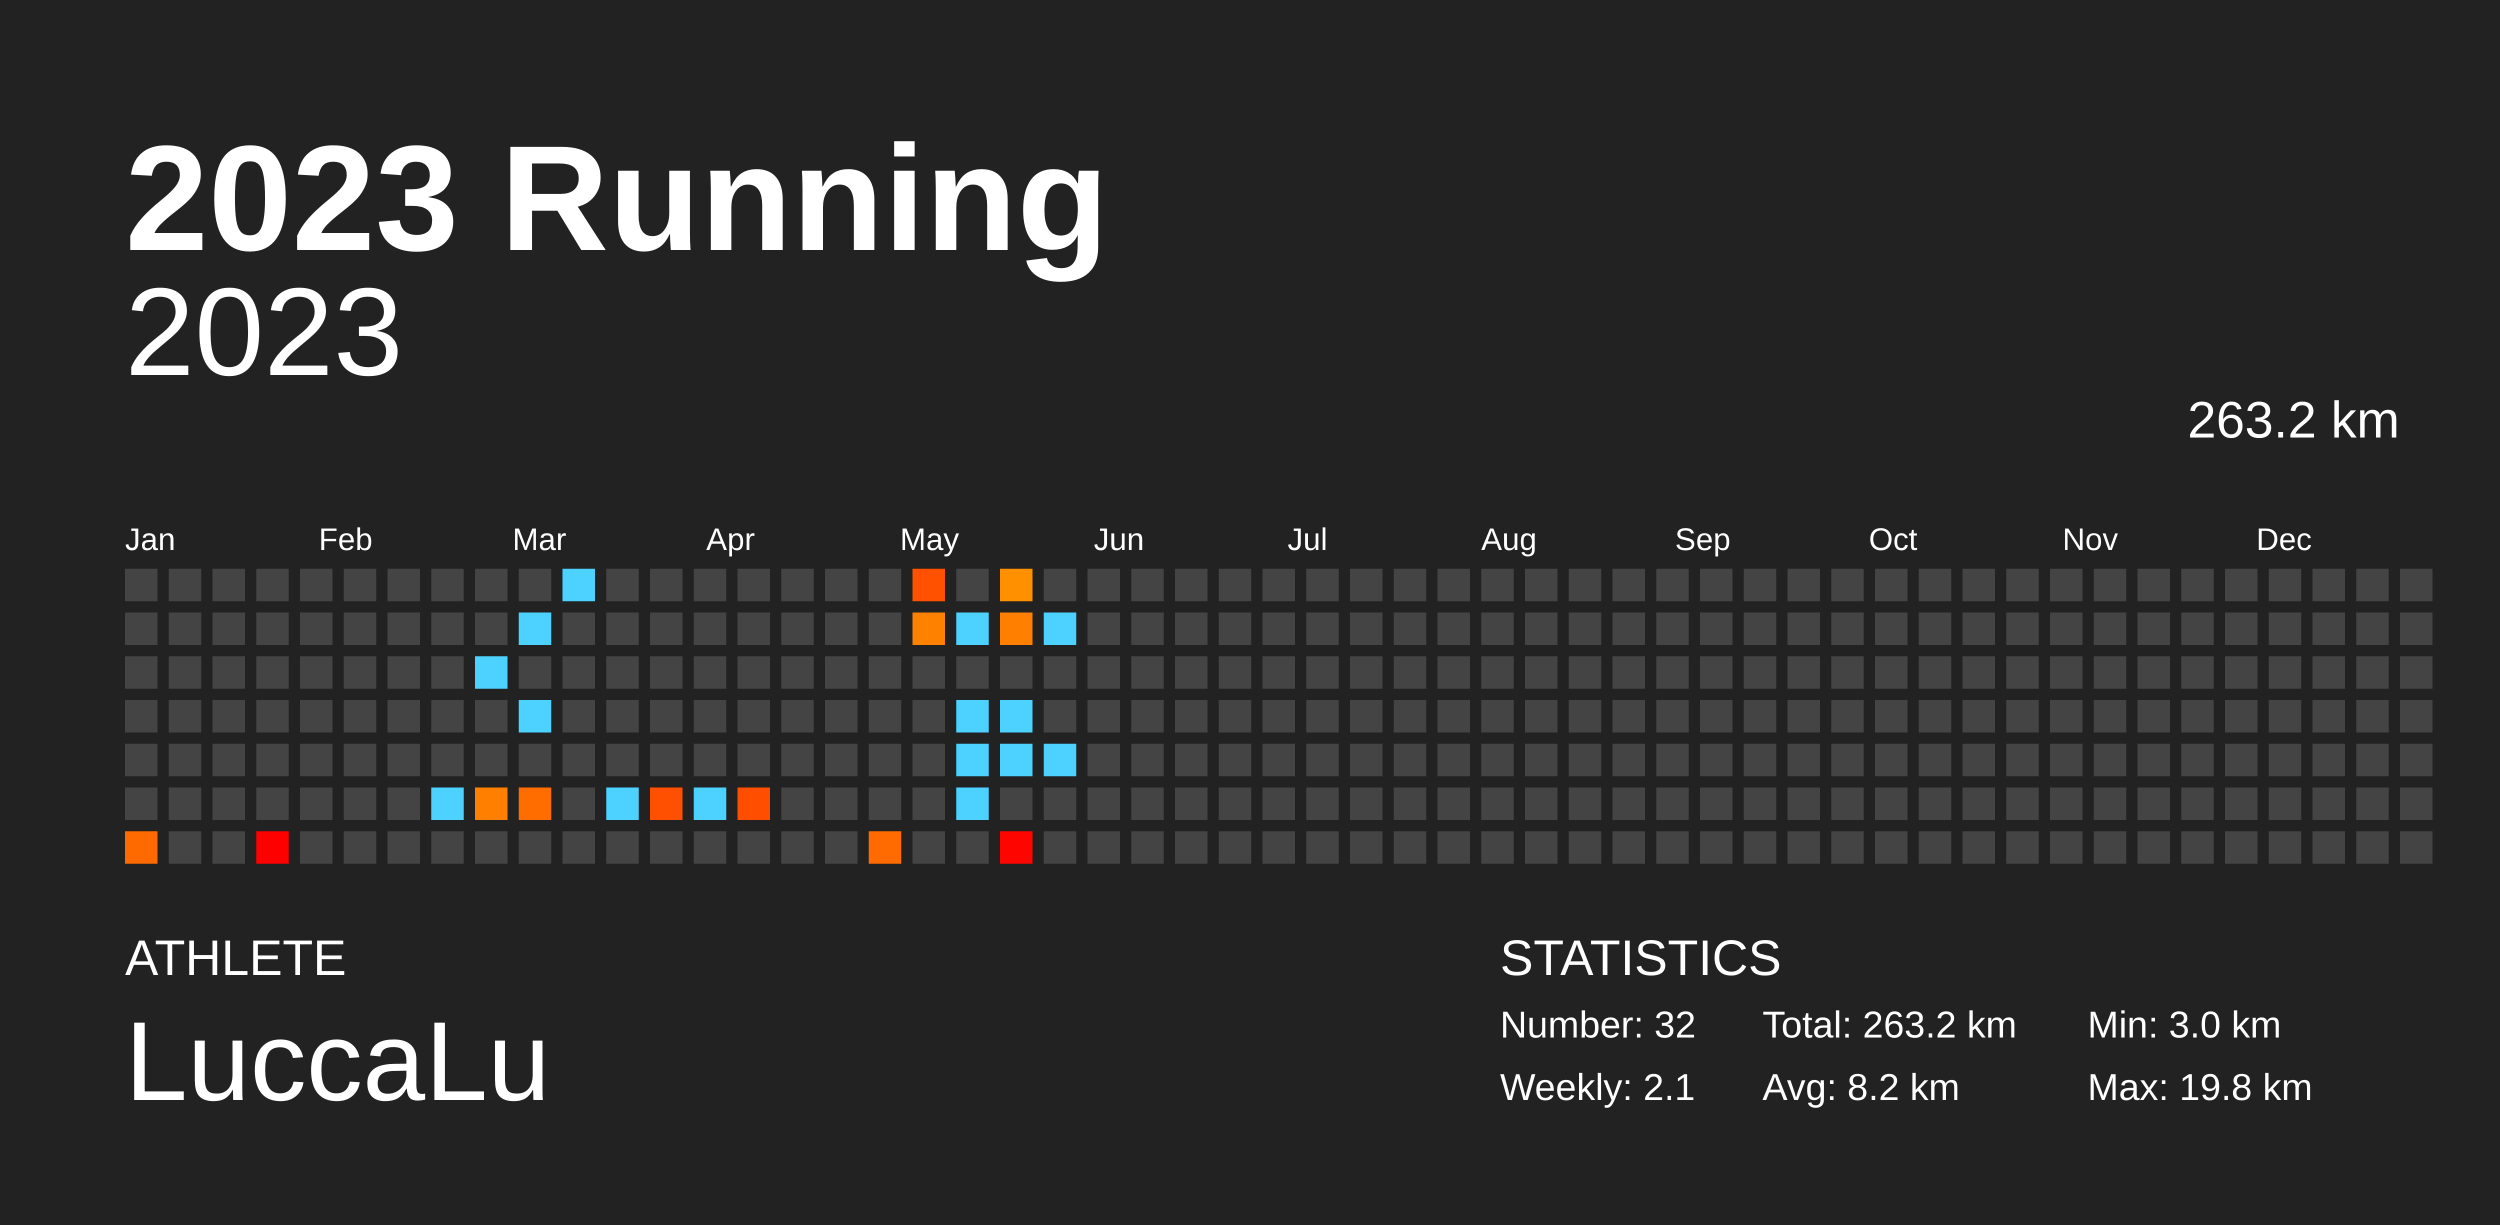
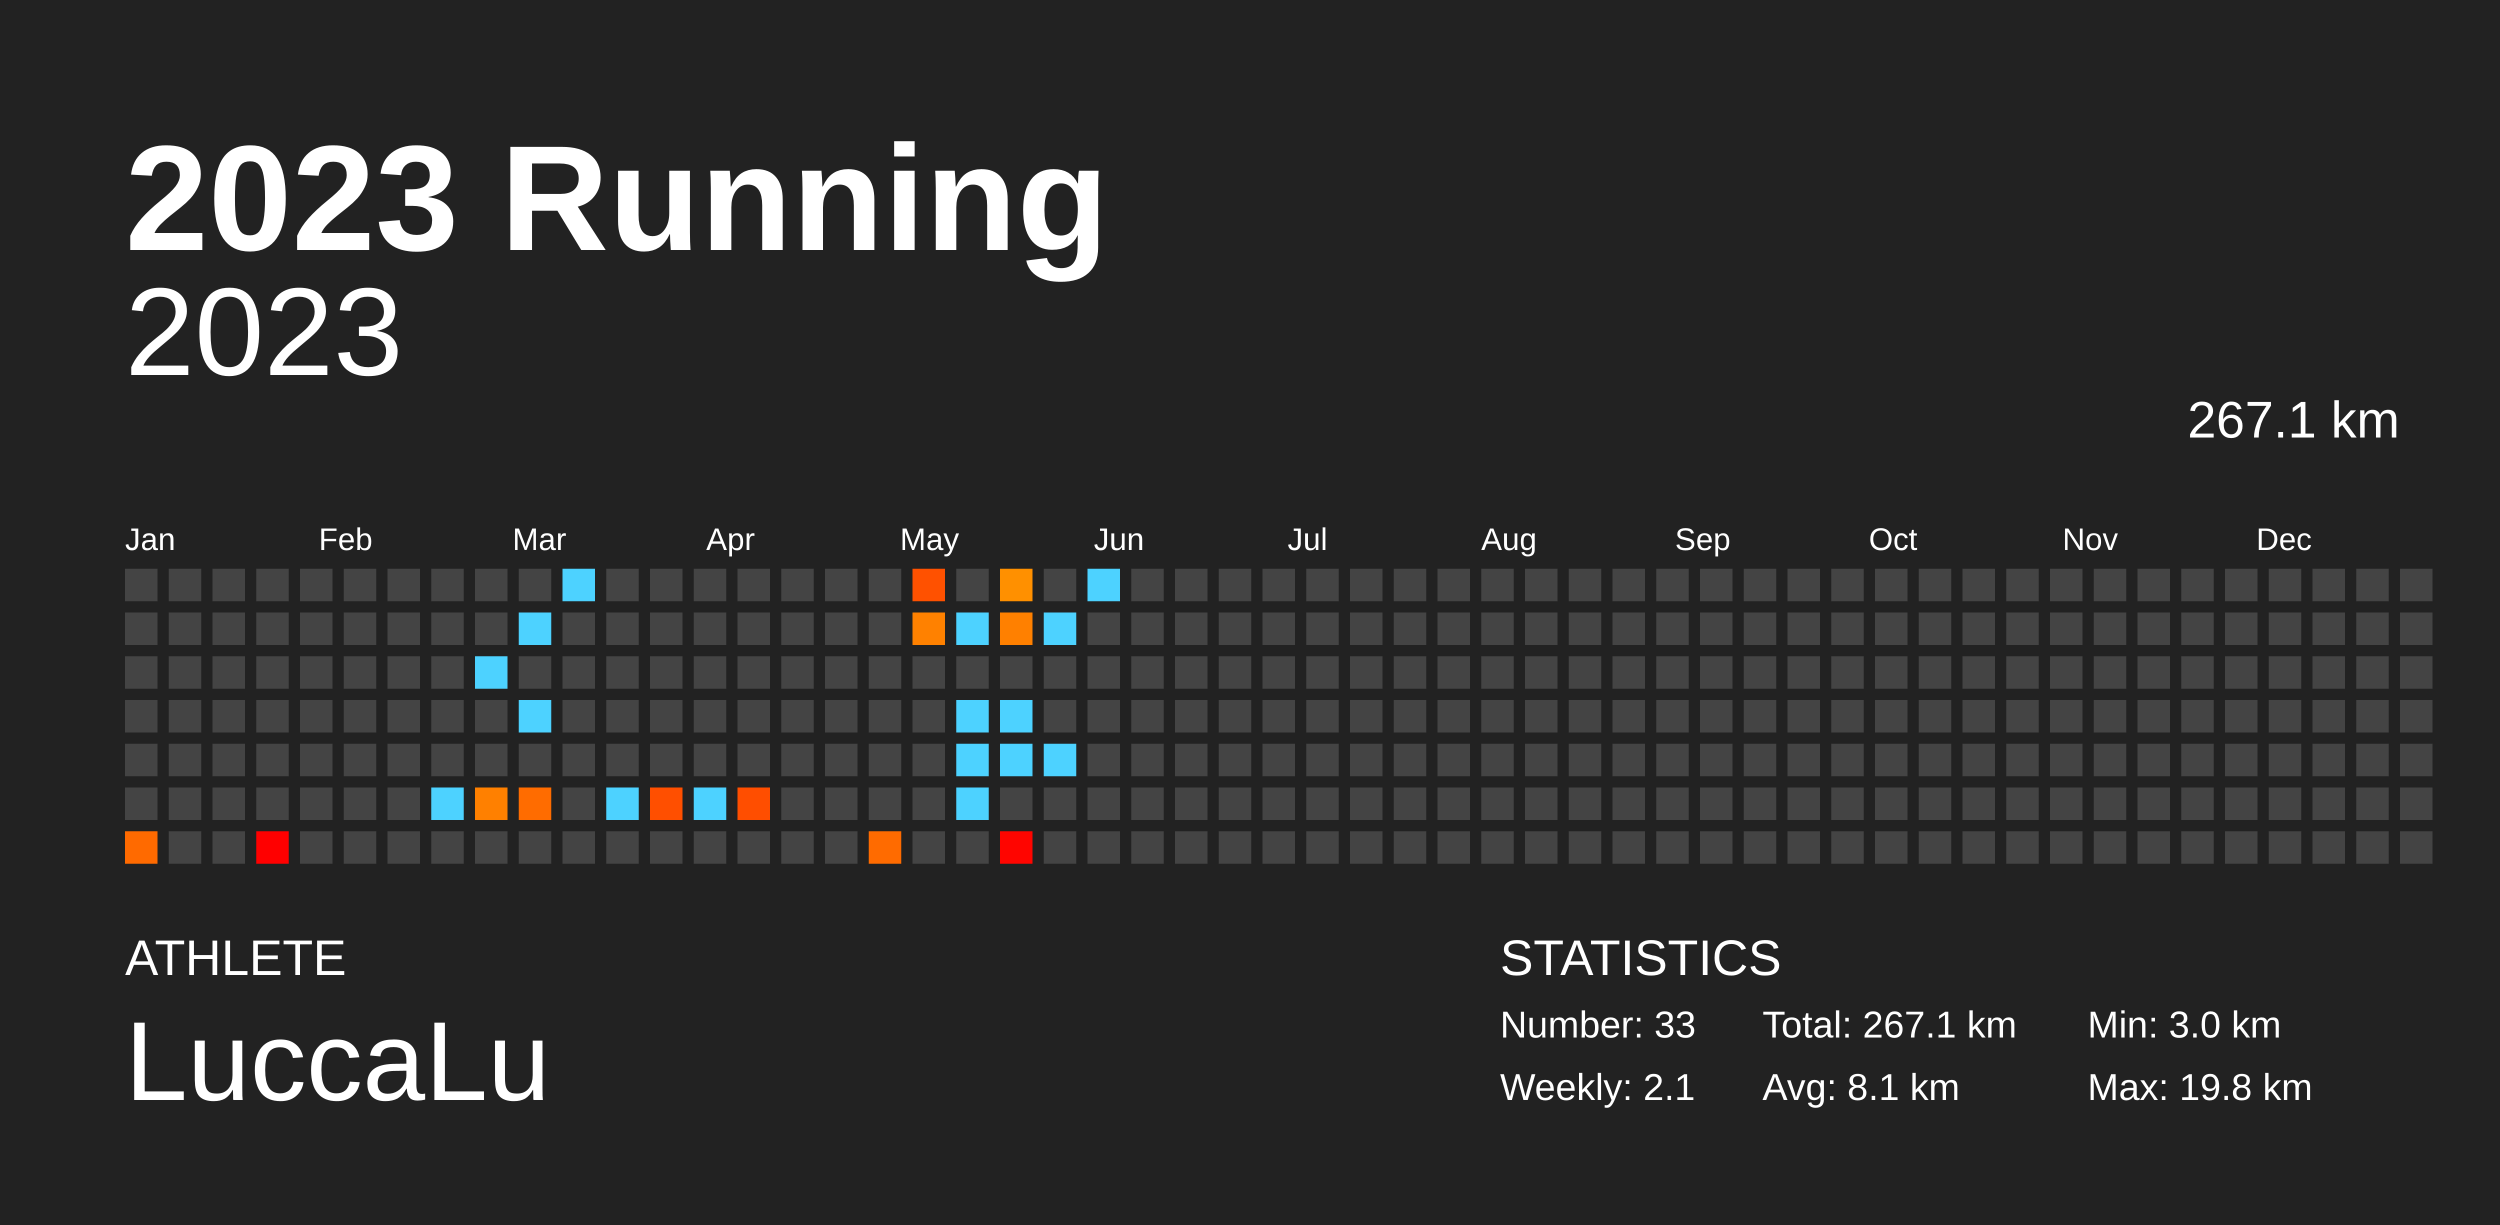
<svg xmlns="http://www.w3.org/2000/svg" baseProfile="full" height="98mm" version="1.1" viewBox="0,0,200,98" width="200mm">
  <defs />
  <rect fill="#222222" height="98" width="200" x="0" y="0" />
  <text fill="#FFFFFF" style="font-size:12px; font-family:Arial; font-weight:bold;" x="10" y="20">2023 Running</text>
  <text fill="#FFFFFF" style="font-size:4px; font-family:Arial" x="10" y="78">ATHLETE</text>
  <text fill="#FFFFFF" style="font-size:9px; font-family:Arial" x="10" y="88">LuccaLu</text>
  <text fill="#FFFFFF" style="font-size:4px; font-family:Arial" x="120" y="78">STATISTICS</text>
-   <text fill="#FFFFFF" style="font-size:3px; font-family:Arial" x="120" y="83">Number: 32</text>
+   <text fill="#FFFFFF" style="font-size:3px; font-family:Arial" x="120" y="83">Number: 33</text>
  <text fill="#FFFFFF" style="font-size:3px; font-family:Arial" x="120" y="88">Weekly: 2.1</text>
-   <text fill="#FFFFFF" style="font-size:3px; font-family:Arial" x="141" y="83">Total: 263.2 km</text>
-   <text fill="#FFFFFF" style="font-size:3px; font-family:Arial" x="141" y="88">Avg: 8.2 km</text>
+   <text fill="#FFFFFF" style="font-size:3px; font-family:Arial" x="141" y="83">Total: 267.1 km</text>
+   <text fill="#FFFFFF" style="font-size:3px; font-family:Arial" x="141" y="88">Avg: 8.1 km</text>
  <text fill="#FFFFFF" style="font-size:3px; font-family:Arial" x="167" y="83">Min: 3.0 km</text>
  <text fill="#FFFFFF" style="font-size:3px; font-family:Arial" x="167" y="88">Max: 19.8 km</text>
  <text alignment-baseline="hanging" fill="#FFFFFF" style="font-size:10.0px; font-family:Arial;" x="10" y="30">2023</text>
-   <text alignment-baseline="hanging" fill="#FFFFFF" style="font-size:4.125px; font-family:Arial;" x="175" y="35">263.2 km</text>
+   <text alignment-baseline="hanging" fill="#FFFFFF" style="font-size:4.125px; font-family:Arial;" x="175" y="35">267.1 km</text>
  <text fill="#FFFFFF" style="font-size:2.5px; font-family:Arial" x="10.0" y="44">Jan</text>
  <text fill="#FFFFFF" style="font-size:2.5px; font-family:Arial" x="25.5" y="44">Feb</text>
  <text fill="#FFFFFF" style="font-size:2.5px; font-family:Arial" x="41.0" y="44">Mar</text>
  <text fill="#FFFFFF" style="font-size:2.5px; font-family:Arial" x="56.5" y="44">Apr</text>
  <text fill="#FFFFFF" style="font-size:2.5px; font-family:Arial" x="72.0" y="44">May</text>
  <text fill="#FFFFFF" style="font-size:2.5px; font-family:Arial" x="87.5" y="44">Jun</text>
  <text fill="#FFFFFF" style="font-size:2.5px; font-family:Arial" x="103.0" y="44">Jul</text>
  <text fill="#FFFFFF" style="font-size:2.5px; font-family:Arial" x="118.5" y="44">Aug</text>
  <text fill="#FFFFFF" style="font-size:2.5px; font-family:Arial" x="134.0" y="44">Sep</text>
  <text fill="#FFFFFF" style="font-size:2.5px; font-family:Arial" x="149.5" y="44">Oct</text>
  <text fill="#FFFFFF" style="font-size:2.5px; font-family:Arial" x="165.0" y="44">Nov</text>
  <text fill="#FFFFFF" style="font-size:2.5px; font-family:Arial" x="180.5" y="44">Dec</text>
  <rect fill="#444444" height="2.6" width="2.6" x="10.0" y="45.5" />
  <rect fill="#444444" height="2.6" width="2.6" x="10.0" y="49.0" />
  <rect fill="#444444" height="2.6" width="2.6" x="10.0" y="52.5" />
  <rect fill="#444444" height="2.6" width="2.6" x="10.0" y="56.0" />
  <rect fill="#444444" height="2.6" width="2.6" x="10.0" y="59.5" />
  <rect fill="#444444" height="2.6" width="2.6" x="10.0" y="63.0" />
  <rect fill="#ff6a00" height="2.6" width="2.6" x="10.0" y="66.5" />
  <rect fill="#444444" height="2.6" width="2.6" x="13.5" y="45.5" />
  <rect fill="#444444" height="2.6" width="2.6" x="13.5" y="49.0" />
  <rect fill="#444444" height="2.6" width="2.6" x="13.5" y="52.5" />
  <rect fill="#444444" height="2.6" width="2.6" x="13.5" y="56.0" />
  <rect fill="#444444" height="2.6" width="2.6" x="13.5" y="59.5" />
  <rect fill="#444444" height="2.6" width="2.6" x="13.5" y="63.0" />
  <rect fill="#444444" height="2.6" width="2.6" x="13.5" y="66.5" />
  <rect fill="#444444" height="2.6" width="2.6" x="17.0" y="45.5" />
  <rect fill="#444444" height="2.6" width="2.6" x="17.0" y="49.0" />
  <rect fill="#444444" height="2.6" width="2.6" x="17.0" y="52.5" />
  <rect fill="#444444" height="2.6" width="2.6" x="17.0" y="56.0" />
  <rect fill="#444444" height="2.6" width="2.6" x="17.0" y="59.5" />
  <rect fill="#444444" height="2.6" width="2.6" x="17.0" y="63.0" />
  <rect fill="#444444" height="2.6" width="2.6" x="17.0" y="66.5" />
  <rect fill="#444444" height="2.6" width="2.6" x="20.5" y="45.5" />
  <rect fill="#444444" height="2.6" width="2.6" x="20.5" y="49.0" />
  <rect fill="#444444" height="2.6" width="2.6" x="20.5" y="52.5" />
  <rect fill="#444444" height="2.6" width="2.6" x="20.5" y="56.0" />
  <rect fill="#444444" height="2.6" width="2.6" x="20.5" y="59.5" />
  <rect fill="#444444" height="2.6" width="2.6" x="20.5" y="63.0" />
  <rect fill="#ff0000" height="2.6" width="2.6" x="20.5" y="66.5" />
  <rect fill="#444444" height="2.6" width="2.6" x="24.0" y="45.5" />
  <rect fill="#444444" height="2.6" width="2.6" x="24.0" y="49.0" />
  <rect fill="#444444" height="2.6" width="2.6" x="24.0" y="52.5" />
  <rect fill="#444444" height="2.6" width="2.6" x="24.0" y="56.0" />
  <rect fill="#444444" height="2.6" width="2.6" x="24.0" y="59.5" />
  <rect fill="#444444" height="2.6" width="2.6" x="24.0" y="63.0" />
  <rect fill="#444444" height="2.6" width="2.6" x="24.0" y="66.5" />
  <rect fill="#444444" height="2.6" width="2.6" x="27.5" y="45.5" />
  <rect fill="#444444" height="2.6" width="2.6" x="27.5" y="49.0" />
  <rect fill="#444444" height="2.6" width="2.6" x="27.5" y="52.5" />
  <rect fill="#444444" height="2.6" width="2.6" x="27.5" y="56.0" />
  <rect fill="#444444" height="2.6" width="2.6" x="27.5" y="59.5" />
  <rect fill="#444444" height="2.6" width="2.6" x="27.5" y="63.0" />
  <rect fill="#444444" height="2.6" width="2.6" x="27.5" y="66.5" />
  <rect fill="#444444" height="2.6" width="2.6" x="31.0" y="45.5" />
  <rect fill="#444444" height="2.6" width="2.6" x="31.0" y="49.0" />
  <rect fill="#444444" height="2.6" width="2.6" x="31.0" y="52.5" />
  <rect fill="#444444" height="2.6" width="2.6" x="31.0" y="56.0" />
  <rect fill="#444444" height="2.6" width="2.6" x="31.0" y="59.5" />
  <rect fill="#444444" height="2.6" width="2.6" x="31.0" y="63.0" />
  <rect fill="#444444" height="2.6" width="2.6" x="31.0" y="66.5" />
  <rect fill="#444444" height="2.6" width="2.6" x="34.5" y="45.5" />
  <rect fill="#444444" height="2.6" width="2.6" x="34.5" y="49.0" />
  <rect fill="#444444" height="2.6" width="2.6" x="34.5" y="52.5" />
  <rect fill="#444444" height="2.6" width="2.6" x="34.5" y="56.0" />
  <rect fill="#444444" height="2.6" width="2.6" x="34.5" y="59.5" />
  <rect fill="#4dd2ff" height="2.6" width="2.6" x="34.5" y="63.0" />
  <rect fill="#444444" height="2.6" width="2.6" x="34.5" y="66.5" />
  <rect fill="#444444" height="2.6" width="2.6" x="38.0" y="45.5" />
  <rect fill="#444444" height="2.6" width="2.6" x="38.0" y="49.0" />
  <rect fill="#4dd2ff" height="2.6" width="2.6" x="38.0" y="52.5" />
  <rect fill="#444444" height="2.6" width="2.6" x="38.0" y="56.0" />
  <rect fill="#444444" height="2.6" width="2.6" x="38.0" y="59.5" />
  <rect fill="#ff8000" height="2.6" width="2.6" x="38.0" y="63.0" />
  <rect fill="#444444" height="2.6" width="2.6" x="38.0" y="66.5" />
  <rect fill="#444444" height="2.6" width="2.6" x="41.5" y="45.5" />
  <rect fill="#4dd2ff" height="2.6" width="2.6" x="41.5" y="49.0" />
  <rect fill="#444444" height="2.6" width="2.6" x="41.5" y="52.5" />
  <rect fill="#4dd2ff" height="2.6" width="2.6" x="41.5" y="56.0" />
  <rect fill="#444444" height="2.6" width="2.6" x="41.5" y="59.5" />
  <rect fill="#ff6c00" height="2.6" width="2.6" x="41.5" y="63.0" />
  <rect fill="#444444" height="2.6" width="2.6" x="41.5" y="66.5" />
  <rect fill="#4dd2ff" height="2.6" width="2.6" x="45.0" y="45.5" />
  <rect fill="#444444" height="2.6" width="2.6" x="45.0" y="49.0" />
  <rect fill="#444444" height="2.6" width="2.6" x="45.0" y="52.5" />
  <rect fill="#444444" height="2.6" width="2.6" x="45.0" y="56.0" />
  <rect fill="#444444" height="2.6" width="2.6" x="45.0" y="59.5" />
  <rect fill="#444444" height="2.6" width="2.6" x="45.0" y="63.0" />
  <rect fill="#444444" height="2.6" width="2.6" x="45.0" y="66.5" />
  <rect fill="#444444" height="2.6" width="2.6" x="48.5" y="45.5" />
  <rect fill="#444444" height="2.6" width="2.6" x="48.5" y="49.0" />
  <rect fill="#444444" height="2.6" width="2.6" x="48.5" y="52.5" />
  <rect fill="#444444" height="2.6" width="2.6" x="48.5" y="56.0" />
  <rect fill="#444444" height="2.6" width="2.6" x="48.5" y="59.5" />
  <rect fill="#4dd2ff" height="2.6" width="2.6" x="48.5" y="63.0" />
  <rect fill="#444444" height="2.6" width="2.6" x="48.5" y="66.5" />
  <rect fill="#444444" height="2.6" width="2.6" x="52.0" y="45.5" />
  <rect fill="#444444" height="2.6" width="2.6" x="52.0" y="49.0" />
  <rect fill="#444444" height="2.6" width="2.6" x="52.0" y="52.5" />
  <rect fill="#444444" height="2.6" width="2.6" x="52.0" y="56.0" />
  <rect fill="#444444" height="2.6" width="2.6" x="52.0" y="59.5" />
  <rect fill="#ff4f00" height="2.6" width="2.6" x="52.0" y="63.0" />
  <rect fill="#444444" height="2.6" width="2.6" x="52.0" y="66.5" />
  <rect fill="#444444" height="2.6" width="2.6" x="55.5" y="45.5" />
  <rect fill="#444444" height="2.6" width="2.6" x="55.5" y="49.0" />
  <rect fill="#444444" height="2.6" width="2.6" x="55.5" y="52.5" />
  <rect fill="#444444" height="2.6" width="2.6" x="55.5" y="56.0" />
  <rect fill="#444444" height="2.6" width="2.6" x="55.5" y="59.5" />
  <rect fill="#4dd2ff" height="2.6" width="2.6" x="55.5" y="63.0" />
  <rect fill="#444444" height="2.6" width="2.6" x="55.5" y="66.5" />
  <rect fill="#444444" height="2.6" width="2.6" x="59.0" y="45.5" />
  <rect fill="#444444" height="2.6" width="2.6" x="59.0" y="49.0" />
  <rect fill="#444444" height="2.6" width="2.6" x="59.0" y="52.5" />
  <rect fill="#444444" height="2.6" width="2.6" x="59.0" y="56.0" />
  <rect fill="#444444" height="2.6" width="2.6" x="59.0" y="59.5" />
  <rect fill="#ff4e00" height="2.6" width="2.6" x="59.0" y="63.0" />
  <rect fill="#444444" height="2.6" width="2.6" x="59.0" y="66.5" />
  <rect fill="#444444" height="2.6" width="2.6" x="62.5" y="45.5" />
  <rect fill="#444444" height="2.6" width="2.6" x="62.5" y="49.0" />
  <rect fill="#444444" height="2.6" width="2.6" x="62.5" y="52.5" />
  <rect fill="#444444" height="2.6" width="2.6" x="62.5" y="56.0" />
  <rect fill="#444444" height="2.6" width="2.6" x="62.5" y="59.5" />
  <rect fill="#444444" height="2.6" width="2.6" x="62.5" y="63.0" />
  <rect fill="#444444" height="2.6" width="2.6" x="62.5" y="66.5" />
  <rect fill="#444444" height="2.6" width="2.6" x="66.0" y="45.5" />
  <rect fill="#444444" height="2.6" width="2.6" x="66.0" y="49.0" />
  <rect fill="#444444" height="2.6" width="2.6" x="66.0" y="52.5" />
  <rect fill="#444444" height="2.6" width="2.6" x="66.0" y="56.0" />
  <rect fill="#444444" height="2.6" width="2.6" x="66.0" y="59.5" />
  <rect fill="#444444" height="2.6" width="2.6" x="66.0" y="63.0" />
  <rect fill="#444444" height="2.6" width="2.6" x="66.0" y="66.5" />
  <rect fill="#444444" height="2.6" width="2.6" x="69.5" y="45.5" />
  <rect fill="#444444" height="2.6" width="2.6" x="69.5" y="49.0" />
  <rect fill="#444444" height="2.6" width="2.6" x="69.5" y="52.5" />
  <rect fill="#444444" height="2.6" width="2.6" x="69.5" y="56.0" />
  <rect fill="#444444" height="2.6" width="2.6" x="69.5" y="59.5" />
  <rect fill="#444444" height="2.6" width="2.6" x="69.5" y="63.0" />
  <rect fill="#ff6b00" height="2.6" width="2.6" x="69.5" y="66.5" />
  <rect fill="#ff5100" height="2.6" width="2.6" x="73.0" y="45.5" />
  <rect fill="#ff8100" height="2.6" width="2.6" x="73.0" y="49.0" />
  <rect fill="#444444" height="2.6" width="2.6" x="73.0" y="52.5" />
  <rect fill="#444444" height="2.6" width="2.6" x="73.0" y="56.0" />
  <rect fill="#444444" height="2.6" width="2.6" x="73.0" y="59.5" />
  <rect fill="#444444" height="2.6" width="2.6" x="73.0" y="63.0" />
  <rect fill="#444444" height="2.6" width="2.6" x="73.0" y="66.5" />
  <rect fill="#444444" height="2.6" width="2.6" x="76.5" y="45.5" />
  <rect fill="#4dd2ff" height="2.6" width="2.6" x="76.5" y="49.0" />
  <rect fill="#444444" height="2.6" width="2.6" x="76.5" y="52.5" />
  <rect fill="#4dd2ff" height="2.6" width="2.6" x="76.5" y="56.0" />
  <rect fill="#4dd2ff" height="2.6" width="2.6" x="76.5" y="59.5" />
  <rect fill="#4dd2ff" height="2.6" width="2.6" x="76.5" y="63.0" />
  <rect fill="#444444" height="2.6" width="2.6" x="76.5" y="66.5" />
  <rect fill="#ff9000" height="2.6" width="2.6" x="80.0" y="45.5" />
  <rect fill="#ff8000" height="2.6" width="2.6" x="80.0" y="49.0" />
  <rect fill="#444444" height="2.6" width="2.6" x="80.0" y="52.5" />
  <rect fill="#4dd2ff" height="2.6" width="2.6" x="80.0" y="56.0" />
  <rect fill="#4dd2ff" height="2.6" width="2.6" x="80.0" y="59.5" />
  <rect fill="#444444" height="2.6" width="2.6" x="80.0" y="63.0" />
  <rect fill="#ff0500" height="2.6" width="2.6" x="80.0" y="66.5" />
  <rect fill="#444444" height="2.6" width="2.6" x="83.5" y="45.5" />
  <rect fill="#4dd2ff" height="2.6" width="2.6" x="83.5" y="49.0" />
  <rect fill="#444444" height="2.6" width="2.6" x="83.5" y="52.5" />
  <rect fill="#444444" height="2.6" width="2.6" x="83.5" y="56.0" />
  <rect fill="#4dd2ff" height="2.6" width="2.6" x="83.5" y="59.5" />
  <rect fill="#444444" height="2.6" width="2.6" x="83.5" y="63.0" />
  <rect fill="#444444" height="2.6" width="2.6" x="83.5" y="66.5" />
-   <rect fill="#444444" height="2.6" width="2.6" x="87.0" y="45.5" />
+   <rect fill="#4dd2ff" height="2.6" width="2.6" x="87.0" y="45.5" />
  <rect fill="#444444" height="2.6" width="2.6" x="87.0" y="49.0" />
  <rect fill="#444444" height="2.6" width="2.6" x="87.0" y="52.5" />
  <rect fill="#444444" height="2.6" width="2.6" x="87.0" y="56.0" />
  <rect fill="#444444" height="2.6" width="2.6" x="87.0" y="59.5" />
  <rect fill="#444444" height="2.6" width="2.6" x="87.0" y="63.0" />
  <rect fill="#444444" height="2.6" width="2.6" x="87.0" y="66.5" />
  <rect fill="#444444" height="2.6" width="2.6" x="90.5" y="45.5" />
  <rect fill="#444444" height="2.6" width="2.6" x="90.5" y="49.0" />
  <rect fill="#444444" height="2.6" width="2.6" x="90.5" y="52.5" />
  <rect fill="#444444" height="2.6" width="2.6" x="90.5" y="56.0" />
  <rect fill="#444444" height="2.6" width="2.6" x="90.5" y="59.5" />
  <rect fill="#444444" height="2.6" width="2.6" x="90.5" y="63.0" />
  <rect fill="#444444" height="2.6" width="2.6" x="90.5" y="66.5" />
  <rect fill="#444444" height="2.6" width="2.6" x="94.0" y="45.5" />
  <rect fill="#444444" height="2.6" width="2.6" x="94.0" y="49.0" />
  <rect fill="#444444" height="2.6" width="2.6" x="94.0" y="52.5" />
  <rect fill="#444444" height="2.6" width="2.6" x="94.0" y="56.0" />
  <rect fill="#444444" height="2.6" width="2.6" x="94.0" y="59.5" />
  <rect fill="#444444" height="2.6" width="2.6" x="94.0" y="63.0" />
  <rect fill="#444444" height="2.6" width="2.6" x="94.0" y="66.5" />
  <rect fill="#444444" height="2.6" width="2.6" x="97.5" y="45.5" />
  <rect fill="#444444" height="2.6" width="2.6" x="97.5" y="49.0" />
  <rect fill="#444444" height="2.6" width="2.6" x="97.5" y="52.5" />
  <rect fill="#444444" height="2.6" width="2.6" x="97.5" y="56.0" />
  <rect fill="#444444" height="2.6" width="2.6" x="97.5" y="59.5" />
  <rect fill="#444444" height="2.6" width="2.6" x="97.5" y="63.0" />
  <rect fill="#444444" height="2.6" width="2.6" x="97.5" y="66.5" />
  <rect fill="#444444" height="2.6" width="2.6" x="101.0" y="45.5" />
  <rect fill="#444444" height="2.6" width="2.6" x="101.0" y="49.0" />
  <rect fill="#444444" height="2.6" width="2.6" x="101.0" y="52.5" />
  <rect fill="#444444" height="2.6" width="2.6" x="101.0" y="56.0" />
  <rect fill="#444444" height="2.6" width="2.6" x="101.0" y="59.5" />
  <rect fill="#444444" height="2.6" width="2.6" x="101.0" y="63.0" />
  <rect fill="#444444" height="2.6" width="2.6" x="101.0" y="66.5" />
  <rect fill="#444444" height="2.6" width="2.6" x="104.5" y="45.5" />
  <rect fill="#444444" height="2.6" width="2.6" x="104.5" y="49.0" />
  <rect fill="#444444" height="2.6" width="2.6" x="104.5" y="52.5" />
  <rect fill="#444444" height="2.6" width="2.6" x="104.5" y="56.0" />
  <rect fill="#444444" height="2.6" width="2.6" x="104.5" y="59.5" />
  <rect fill="#444444" height="2.6" width="2.6" x="104.5" y="63.0" />
  <rect fill="#444444" height="2.6" width="2.6" x="104.5" y="66.5" />
  <rect fill="#444444" height="2.6" width="2.6" x="108.0" y="45.5" />
  <rect fill="#444444" height="2.6" width="2.6" x="108.0" y="49.0" />
  <rect fill="#444444" height="2.6" width="2.6" x="108.0" y="52.5" />
  <rect fill="#444444" height="2.6" width="2.6" x="108.0" y="56.0" />
  <rect fill="#444444" height="2.6" width="2.6" x="108.0" y="59.5" />
  <rect fill="#444444" height="2.6" width="2.6" x="108.0" y="63.0" />
  <rect fill="#444444" height="2.6" width="2.6" x="108.0" y="66.5" />
  <rect fill="#444444" height="2.6" width="2.6" x="111.5" y="45.5" />
  <rect fill="#444444" height="2.6" width="2.6" x="111.5" y="49.0" />
  <rect fill="#444444" height="2.6" width="2.6" x="111.5" y="52.5" />
  <rect fill="#444444" height="2.6" width="2.6" x="111.5" y="56.0" />
  <rect fill="#444444" height="2.6" width="2.6" x="111.5" y="59.5" />
  <rect fill="#444444" height="2.6" width="2.6" x="111.5" y="63.0" />
  <rect fill="#444444" height="2.6" width="2.6" x="111.5" y="66.5" />
  <rect fill="#444444" height="2.6" width="2.6" x="115.0" y="45.5" />
  <rect fill="#444444" height="2.6" width="2.6" x="115.0" y="49.0" />
  <rect fill="#444444" height="2.6" width="2.6" x="115.0" y="52.5" />
  <rect fill="#444444" height="2.6" width="2.6" x="115.0" y="56.0" />
  <rect fill="#444444" height="2.6" width="2.6" x="115.0" y="59.5" />
  <rect fill="#444444" height="2.6" width="2.6" x="115.0" y="63.0" />
  <rect fill="#444444" height="2.6" width="2.6" x="115.0" y="66.5" />
  <rect fill="#444444" height="2.6" width="2.6" x="118.5" y="45.5" />
  <rect fill="#444444" height="2.6" width="2.6" x="118.5" y="49.0" />
  <rect fill="#444444" height="2.6" width="2.6" x="118.5" y="52.5" />
  <rect fill="#444444" height="2.6" width="2.6" x="118.5" y="56.0" />
  <rect fill="#444444" height="2.6" width="2.6" x="118.5" y="59.5" />
  <rect fill="#444444" height="2.6" width="2.6" x="118.5" y="63.0" />
  <rect fill="#444444" height="2.6" width="2.6" x="118.5" y="66.5" />
  <rect fill="#444444" height="2.6" width="2.6" x="122.0" y="45.5" />
  <rect fill="#444444" height="2.6" width="2.6" x="122.0" y="49.0" />
  <rect fill="#444444" height="2.6" width="2.6" x="122.0" y="52.5" />
  <rect fill="#444444" height="2.6" width="2.6" x="122.0" y="56.0" />
  <rect fill="#444444" height="2.6" width="2.6" x="122.0" y="59.5" />
  <rect fill="#444444" height="2.6" width="2.6" x="122.0" y="63.0" />
  <rect fill="#444444" height="2.6" width="2.6" x="122.0" y="66.5" />
  <rect fill="#444444" height="2.6" width="2.6" x="125.5" y="45.5" />
  <rect fill="#444444" height="2.6" width="2.6" x="125.5" y="49.0" />
  <rect fill="#444444" height="2.6" width="2.6" x="125.5" y="52.5" />
  <rect fill="#444444" height="2.6" width="2.6" x="125.5" y="56.0" />
  <rect fill="#444444" height="2.6" width="2.6" x="125.5" y="59.5" />
  <rect fill="#444444" height="2.6" width="2.6" x="125.5" y="63.0" />
  <rect fill="#444444" height="2.6" width="2.6" x="125.5" y="66.5" />
  <rect fill="#444444" height="2.6" width="2.6" x="129.0" y="45.5" />
  <rect fill="#444444" height="2.6" width="2.6" x="129.0" y="49.0" />
  <rect fill="#444444" height="2.6" width="2.6" x="129.0" y="52.5" />
  <rect fill="#444444" height="2.6" width="2.6" x="129.0" y="56.0" />
  <rect fill="#444444" height="2.6" width="2.6" x="129.0" y="59.5" />
  <rect fill="#444444" height="2.6" width="2.6" x="129.0" y="63.0" />
  <rect fill="#444444" height="2.6" width="2.6" x="129.0" y="66.5" />
  <rect fill="#444444" height="2.6" width="2.6" x="132.5" y="45.5" />
  <rect fill="#444444" height="2.6" width="2.6" x="132.5" y="49.0" />
  <rect fill="#444444" height="2.6" width="2.6" x="132.5" y="52.5" />
  <rect fill="#444444" height="2.6" width="2.6" x="132.5" y="56.0" />
  <rect fill="#444444" height="2.6" width="2.6" x="132.5" y="59.5" />
  <rect fill="#444444" height="2.6" width="2.6" x="132.5" y="63.0" />
  <rect fill="#444444" height="2.6" width="2.6" x="132.5" y="66.5" />
  <rect fill="#444444" height="2.6" width="2.6" x="136.0" y="45.5" />
  <rect fill="#444444" height="2.6" width="2.6" x="136.0" y="49.0" />
  <rect fill="#444444" height="2.6" width="2.6" x="136.0" y="52.5" />
  <rect fill="#444444" height="2.6" width="2.6" x="136.0" y="56.0" />
  <rect fill="#444444" height="2.6" width="2.6" x="136.0" y="59.5" />
  <rect fill="#444444" height="2.6" width="2.6" x="136.0" y="63.0" />
  <rect fill="#444444" height="2.6" width="2.6" x="136.0" y="66.5" />
  <rect fill="#444444" height="2.6" width="2.6" x="139.5" y="45.5" />
  <rect fill="#444444" height="2.6" width="2.6" x="139.5" y="49.0" />
  <rect fill="#444444" height="2.6" width="2.6" x="139.5" y="52.5" />
  <rect fill="#444444" height="2.6" width="2.6" x="139.5" y="56.0" />
  <rect fill="#444444" height="2.6" width="2.6" x="139.5" y="59.5" />
  <rect fill="#444444" height="2.6" width="2.6" x="139.5" y="63.0" />
  <rect fill="#444444" height="2.6" width="2.6" x="139.5" y="66.5" />
  <rect fill="#444444" height="2.6" width="2.6" x="143.0" y="45.5" />
  <rect fill="#444444" height="2.6" width="2.6" x="143.0" y="49.0" />
  <rect fill="#444444" height="2.6" width="2.6" x="143.0" y="52.5" />
  <rect fill="#444444" height="2.6" width="2.6" x="143.0" y="56.0" />
  <rect fill="#444444" height="2.6" width="2.6" x="143.0" y="59.5" />
  <rect fill="#444444" height="2.6" width="2.6" x="143.0" y="63.0" />
  <rect fill="#444444" height="2.6" width="2.6" x="143.0" y="66.5" />
  <rect fill="#444444" height="2.6" width="2.6" x="146.5" y="45.5" />
  <rect fill="#444444" height="2.6" width="2.6" x="146.5" y="49.0" />
  <rect fill="#444444" height="2.6" width="2.6" x="146.5" y="52.5" />
  <rect fill="#444444" height="2.6" width="2.6" x="146.5" y="56.0" />
  <rect fill="#444444" height="2.6" width="2.6" x="146.5" y="59.5" />
  <rect fill="#444444" height="2.6" width="2.6" x="146.5" y="63.0" />
  <rect fill="#444444" height="2.6" width="2.6" x="146.5" y="66.5" />
  <rect fill="#444444" height="2.6" width="2.6" x="150.0" y="45.5" />
  <rect fill="#444444" height="2.6" width="2.6" x="150.0" y="49.0" />
  <rect fill="#444444" height="2.6" width="2.6" x="150.0" y="52.5" />
  <rect fill="#444444" height="2.6" width="2.6" x="150.0" y="56.0" />
  <rect fill="#444444" height="2.6" width="2.6" x="150.0" y="59.5" />
  <rect fill="#444444" height="2.6" width="2.6" x="150.0" y="63.0" />
  <rect fill="#444444" height="2.6" width="2.6" x="150.0" y="66.5" />
  <rect fill="#444444" height="2.6" width="2.6" x="153.5" y="45.5" />
  <rect fill="#444444" height="2.6" width="2.6" x="153.5" y="49.0" />
  <rect fill="#444444" height="2.6" width="2.6" x="153.5" y="52.5" />
  <rect fill="#444444" height="2.6" width="2.6" x="153.5" y="56.0" />
  <rect fill="#444444" height="2.6" width="2.6" x="153.5" y="59.5" />
  <rect fill="#444444" height="2.6" width="2.6" x="153.5" y="63.0" />
  <rect fill="#444444" height="2.6" width="2.6" x="153.5" y="66.5" />
  <rect fill="#444444" height="2.6" width="2.6" x="157.0" y="45.5" />
  <rect fill="#444444" height="2.6" width="2.6" x="157.0" y="49.0" />
  <rect fill="#444444" height="2.6" width="2.6" x="157.0" y="52.5" />
  <rect fill="#444444" height="2.6" width="2.6" x="157.0" y="56.0" />
  <rect fill="#444444" height="2.6" width="2.6" x="157.0" y="59.5" />
  <rect fill="#444444" height="2.6" width="2.6" x="157.0" y="63.0" />
  <rect fill="#444444" height="2.6" width="2.6" x="157.0" y="66.5" />
  <rect fill="#444444" height="2.6" width="2.6" x="160.5" y="45.5" />
  <rect fill="#444444" height="2.6" width="2.6" x="160.5" y="49.0" />
  <rect fill="#444444" height="2.6" width="2.6" x="160.5" y="52.5" />
  <rect fill="#444444" height="2.6" width="2.6" x="160.5" y="56.0" />
  <rect fill="#444444" height="2.6" width="2.6" x="160.5" y="59.5" />
  <rect fill="#444444" height="2.6" width="2.6" x="160.5" y="63.0" />
  <rect fill="#444444" height="2.6" width="2.6" x="160.5" y="66.5" />
  <rect fill="#444444" height="2.6" width="2.6" x="164.0" y="45.5" />
  <rect fill="#444444" height="2.6" width="2.6" x="164.0" y="49.0" />
  <rect fill="#444444" height="2.6" width="2.6" x="164.0" y="52.5" />
  <rect fill="#444444" height="2.6" width="2.6" x="164.0" y="56.0" />
  <rect fill="#444444" height="2.6" width="2.6" x="164.0" y="59.5" />
  <rect fill="#444444" height="2.6" width="2.6" x="164.0" y="63.0" />
  <rect fill="#444444" height="2.6" width="2.6" x="164.0" y="66.5" />
  <rect fill="#444444" height="2.6" width="2.6" x="167.5" y="45.5" />
  <rect fill="#444444" height="2.6" width="2.6" x="167.5" y="49.0" />
  <rect fill="#444444" height="2.6" width="2.6" x="167.5" y="52.5" />
  <rect fill="#444444" height="2.6" width="2.6" x="167.5" y="56.0" />
  <rect fill="#444444" height="2.6" width="2.6" x="167.5" y="59.5" />
  <rect fill="#444444" height="2.6" width="2.6" x="167.5" y="63.0" />
  <rect fill="#444444" height="2.6" width="2.6" x="167.5" y="66.5" />
  <rect fill="#444444" height="2.6" width="2.6" x="171.0" y="45.5" />
  <rect fill="#444444" height="2.6" width="2.6" x="171.0" y="49.0" />
  <rect fill="#444444" height="2.6" width="2.6" x="171.0" y="52.5" />
  <rect fill="#444444" height="2.6" width="2.6" x="171.0" y="56.0" />
  <rect fill="#444444" height="2.6" width="2.6" x="171.0" y="59.5" />
  <rect fill="#444444" height="2.6" width="2.6" x="171.0" y="63.0" />
  <rect fill="#444444" height="2.6" width="2.6" x="171.0" y="66.5" />
  <rect fill="#444444" height="2.6" width="2.6" x="174.5" y="45.5" />
  <rect fill="#444444" height="2.6" width="2.6" x="174.5" y="49.0" />
  <rect fill="#444444" height="2.6" width="2.6" x="174.5" y="52.5" />
  <rect fill="#444444" height="2.6" width="2.6" x="174.5" y="56.0" />
  <rect fill="#444444" height="2.6" width="2.6" x="174.5" y="59.5" />
  <rect fill="#444444" height="2.6" width="2.6" x="174.5" y="63.0" />
  <rect fill="#444444" height="2.6" width="2.6" x="174.5" y="66.5" />
  <rect fill="#444444" height="2.6" width="2.6" x="178.0" y="45.5" />
  <rect fill="#444444" height="2.6" width="2.6" x="178.0" y="49.0" />
  <rect fill="#444444" height="2.6" width="2.6" x="178.0" y="52.5" />
  <rect fill="#444444" height="2.6" width="2.6" x="178.0" y="56.0" />
  <rect fill="#444444" height="2.6" width="2.6" x="178.0" y="59.5" />
  <rect fill="#444444" height="2.6" width="2.6" x="178.0" y="63.0" />
  <rect fill="#444444" height="2.6" width="2.6" x="178.0" y="66.5" />
  <rect fill="#444444" height="2.6" width="2.6" x="181.5" y="45.5" />
  <rect fill="#444444" height="2.6" width="2.6" x="181.5" y="49.0" />
  <rect fill="#444444" height="2.6" width="2.6" x="181.5" y="52.5" />
  <rect fill="#444444" height="2.6" width="2.6" x="181.5" y="56.0" />
  <rect fill="#444444" height="2.6" width="2.6" x="181.5" y="59.5" />
  <rect fill="#444444" height="2.6" width="2.6" x="181.5" y="63.0" />
  <rect fill="#444444" height="2.6" width="2.6" x="181.5" y="66.5" />
  <rect fill="#444444" height="2.6" width="2.6" x="185.0" y="45.5" />
  <rect fill="#444444" height="2.6" width="2.6" x="185.0" y="49.0" />
  <rect fill="#444444" height="2.6" width="2.6" x="185.0" y="52.5" />
  <rect fill="#444444" height="2.6" width="2.6" x="185.0" y="56.0" />
  <rect fill="#444444" height="2.6" width="2.6" x="185.0" y="59.5" />
  <rect fill="#444444" height="2.6" width="2.6" x="185.0" y="63.0" />
  <rect fill="#444444" height="2.6" width="2.6" x="185.0" y="66.5" />
  <rect fill="#444444" height="2.6" width="2.6" x="188.5" y="45.5" />
  <rect fill="#444444" height="2.6" width="2.6" x="188.5" y="49.0" />
  <rect fill="#444444" height="2.6" width="2.6" x="188.5" y="52.5" />
  <rect fill="#444444" height="2.6" width="2.6" x="188.5" y="56.0" />
  <rect fill="#444444" height="2.6" width="2.6" x="188.5" y="59.5" />
  <rect fill="#444444" height="2.6" width="2.6" x="188.5" y="63.0" />
  <rect fill="#444444" height="2.6" width="2.6" x="188.5" y="66.5" />
  <rect fill="#444444" height="2.6" width="2.6" x="192.0" y="45.5" />
  <rect fill="#444444" height="2.6" width="2.6" x="192.0" y="49.0" />
  <rect fill="#444444" height="2.6" width="2.6" x="192.0" y="52.5" />
  <rect fill="#444444" height="2.6" width="2.6" x="192.0" y="56.0" />
  <rect fill="#444444" height="2.6" width="2.6" x="192.0" y="59.5" />
  <rect fill="#444444" height="2.6" width="2.6" x="192.0" y="63.0" />
  <rect fill="#444444" height="2.6" width="2.6" x="192.0" y="66.5" />
</svg>
